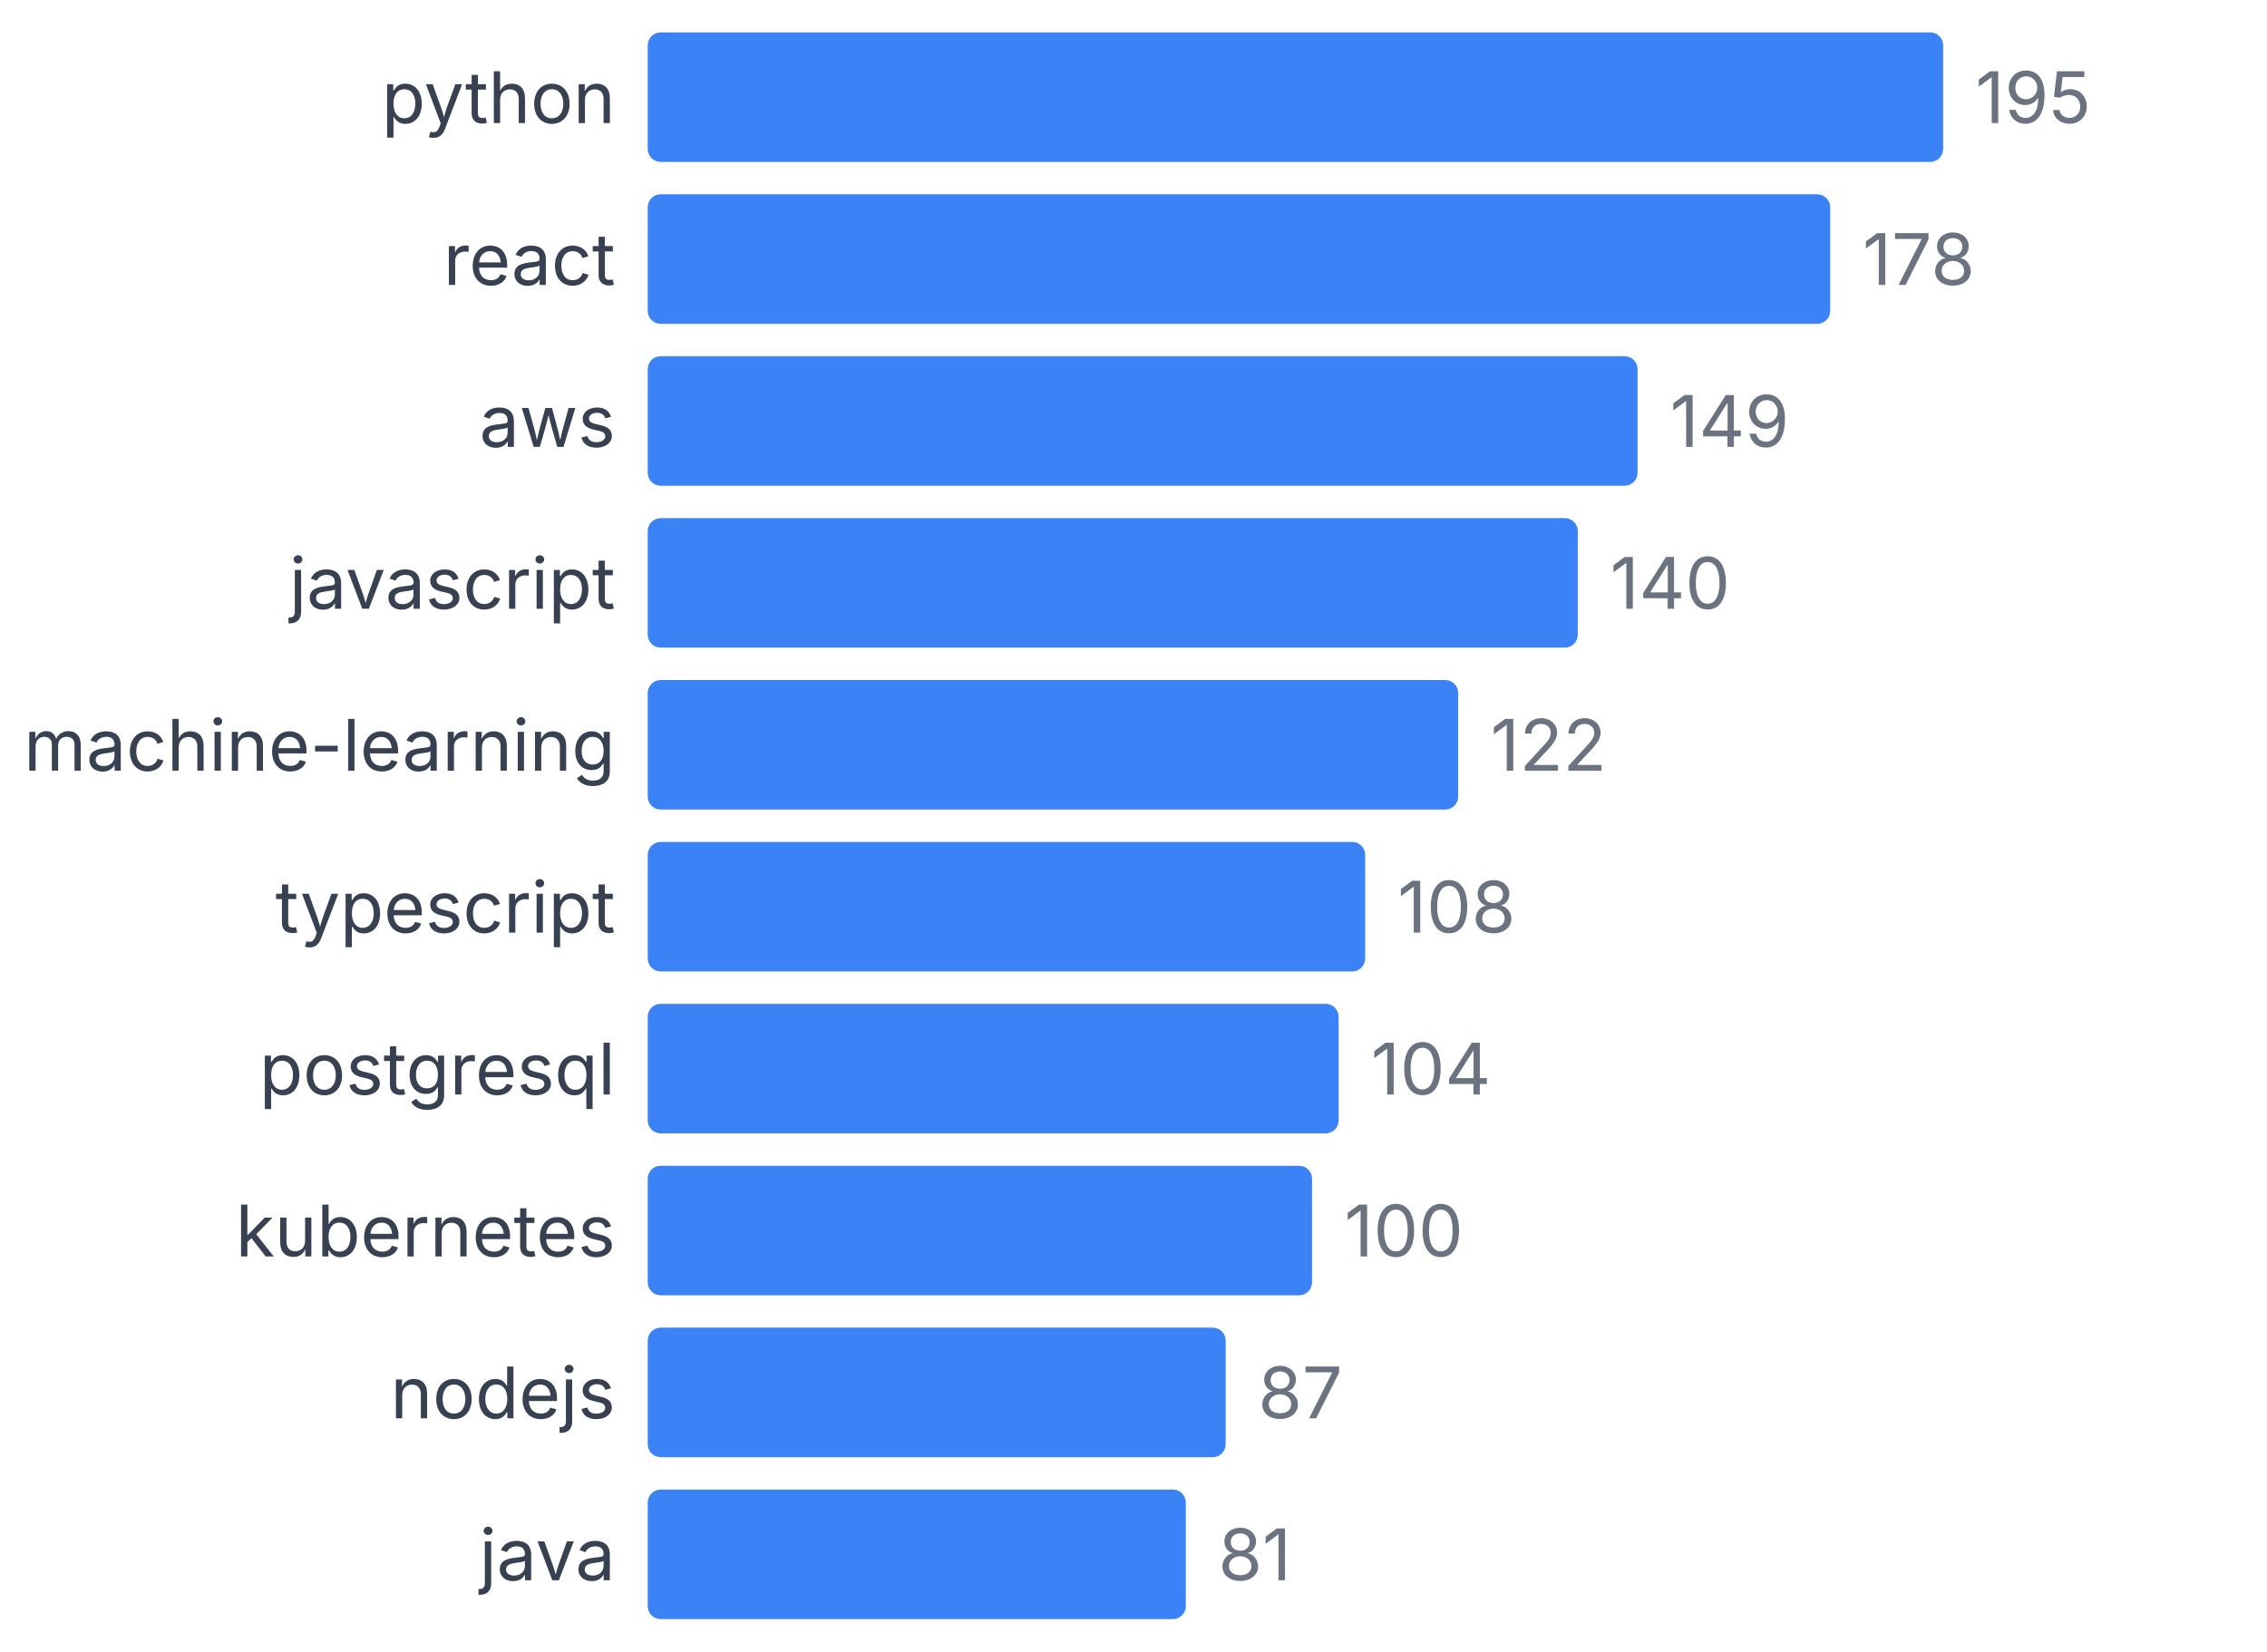
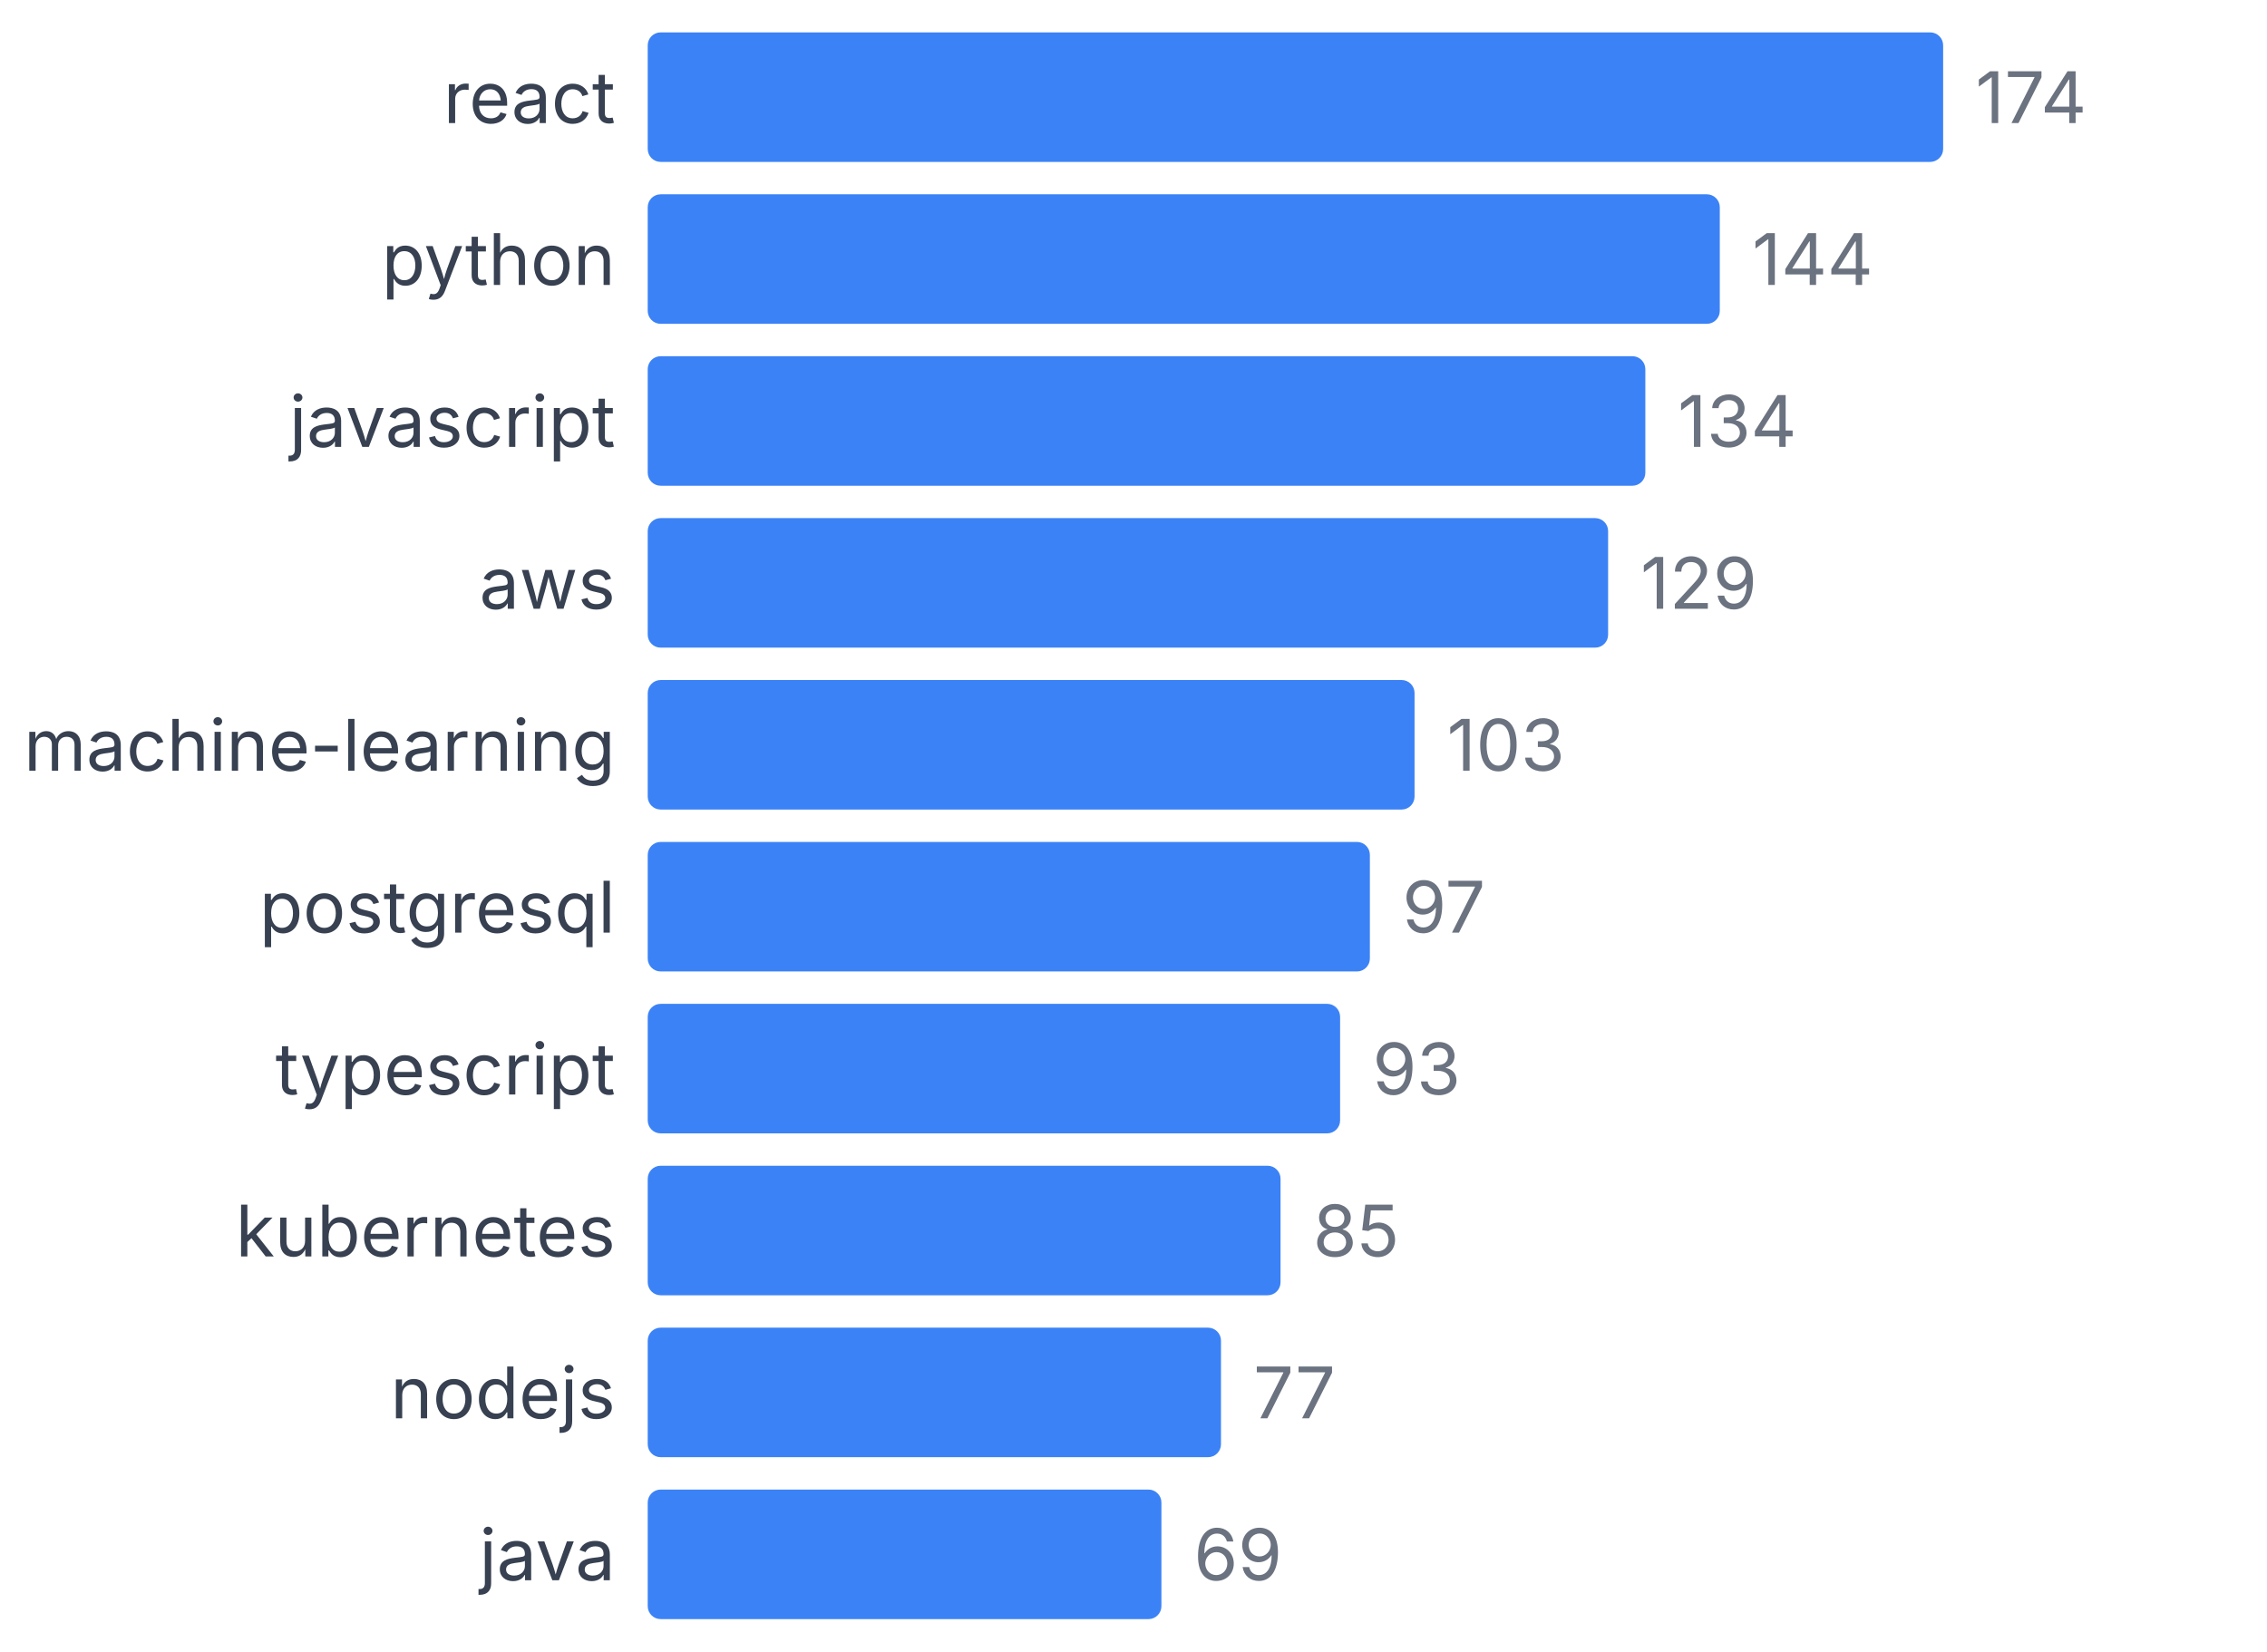
<svg xmlns="http://www.w3.org/2000/svg" width="350" height="255" viewBox="0 0 350 255">
  <style>
    text { font-family: system-ui, -apple-system, sans-serif; }
  </style>
-   <text x="95" y="19" text-anchor="end" font-size="11" fill="#374151">python</text>
+   <text x="95" y="19" text-anchor="end" font-size="11" fill="#374151">react</text>
  <rect x="100" y="5" width="200" height="20" fill="#3b82f6" rx="2" />
-   <text x="305" y="19" font-size="11" fill="#6b7280">195</text>
-   <text x="95" y="44" text-anchor="end" font-size="11" fill="#374151">react</text>
-   <rect x="100" y="30" width="182.564" height="20" fill="#3b82f6" rx="2" />
-   <text x="287.564" y="44" font-size="11" fill="#6b7280">178</text>
-   <text x="95" y="69" text-anchor="end" font-size="11" fill="#374151">aws</text>
-   <rect x="100" y="55" width="152.821" height="20" fill="#3b82f6" rx="2" />
-   <text x="257.821" y="69" font-size="11" fill="#6b7280">149</text>
-   <text x="95" y="94" text-anchor="end" font-size="11" fill="#374151">javascript</text>
-   <rect x="100" y="80" width="143.59" height="20" fill="#3b82f6" rx="2" />
-   <text x="248.59" y="94" font-size="11" fill="#6b7280">140</text>
+   <text x="305" y="19" font-size="11" fill="#6b7280">174</text>
+   <text x="95" y="44" text-anchor="end" font-size="11" fill="#374151">python</text>
+   <rect x="100" y="30" width="165.517" height="20" fill="#3b82f6" rx="2" />
+   <text x="270.517" y="44" font-size="11" fill="#6b7280">144</text>
+   <text x="95" y="69" text-anchor="end" font-size="11" fill="#374151">javascript</text>
+   <rect x="100" y="55" width="154.023" height="20" fill="#3b82f6" rx="2" />
+   <text x="259.023" y="69" font-size="11" fill="#6b7280">134</text>
+   <text x="95" y="94" text-anchor="end" font-size="11" fill="#374151">aws</text>
+   <rect x="100" y="80" width="148.276" height="20" fill="#3b82f6" rx="2" />
+   <text x="253.276" y="94" font-size="11" fill="#6b7280">129</text>
  <text x="95" y="119" text-anchor="end" font-size="11" fill="#374151">machine-learning</text>
-   <rect x="100" y="105" width="125.128" height="20" fill="#3b82f6" rx="2" />
-   <text x="230.128" y="119" font-size="11" fill="#6b7280">122</text>
-   <text x="95" y="144" text-anchor="end" font-size="11" fill="#374151">typescript</text>
-   <rect x="100" y="130" width="110.769" height="20" fill="#3b82f6" rx="2" />
-   <text x="215.769" y="144" font-size="11" fill="#6b7280">108</text>
-   <text x="95" y="169" text-anchor="end" font-size="11" fill="#374151">postgresql</text>
-   <rect x="100" y="155" width="106.667" height="20" fill="#3b82f6" rx="2" />
-   <text x="211.667" y="169" font-size="11" fill="#6b7280">104</text>
+   <rect x="100" y="105" width="118.391" height="20" fill="#3b82f6" rx="2" />
+   <text x="223.391" y="119" font-size="11" fill="#6b7280">103</text>
+   <text x="95" y="144" text-anchor="end" font-size="11" fill="#374151">postgresql</text>
+   <rect x="100" y="130" width="111.494" height="20" fill="#3b82f6" rx="2" />
+   <text x="216.494" y="144" font-size="11" fill="#6b7280">97</text>
+   <text x="95" y="169" text-anchor="end" font-size="11" fill="#374151">typescript</text>
+   <rect x="100" y="155" width="106.897" height="20" fill="#3b82f6" rx="2" />
+   <text x="211.897" y="169" font-size="11" fill="#6b7280">93</text>
  <text x="95" y="194" text-anchor="end" font-size="11" fill="#374151">kubernetes</text>
-   <rect x="100" y="180" width="102.564" height="20" fill="#3b82f6" rx="2" />
-   <text x="207.564" y="194" font-size="11" fill="#6b7280">100</text>
+   <rect x="100" y="180" width="97.701" height="20" fill="#3b82f6" rx="2" />
+   <text x="202.701" y="194" font-size="11" fill="#6b7280">85</text>
  <text x="95" y="219" text-anchor="end" font-size="11" fill="#374151">nodejs</text>
-   <rect x="100" y="205" width="89.231" height="20" fill="#3b82f6" rx="2" />
-   <text x="194.231" y="219" font-size="11" fill="#6b7280">87</text>
+   <rect x="100" y="205" width="88.506" height="20" fill="#3b82f6" rx="2" />
+   <text x="193.506" y="219" font-size="11" fill="#6b7280">77</text>
  <text x="95" y="244" text-anchor="end" font-size="11" fill="#374151">java</text>
-   <rect x="100" y="230" width="83.077" height="20" fill="#3b82f6" rx="2" />
-   <text x="188.077" y="244" font-size="11" fill="#6b7280">81</text>
+   <rect x="100" y="230" width="79.31" height="20" fill="#3b82f6" rx="2" />
+   <text x="184.31" y="244" font-size="11" fill="#6b7280">69</text>
</svg>
